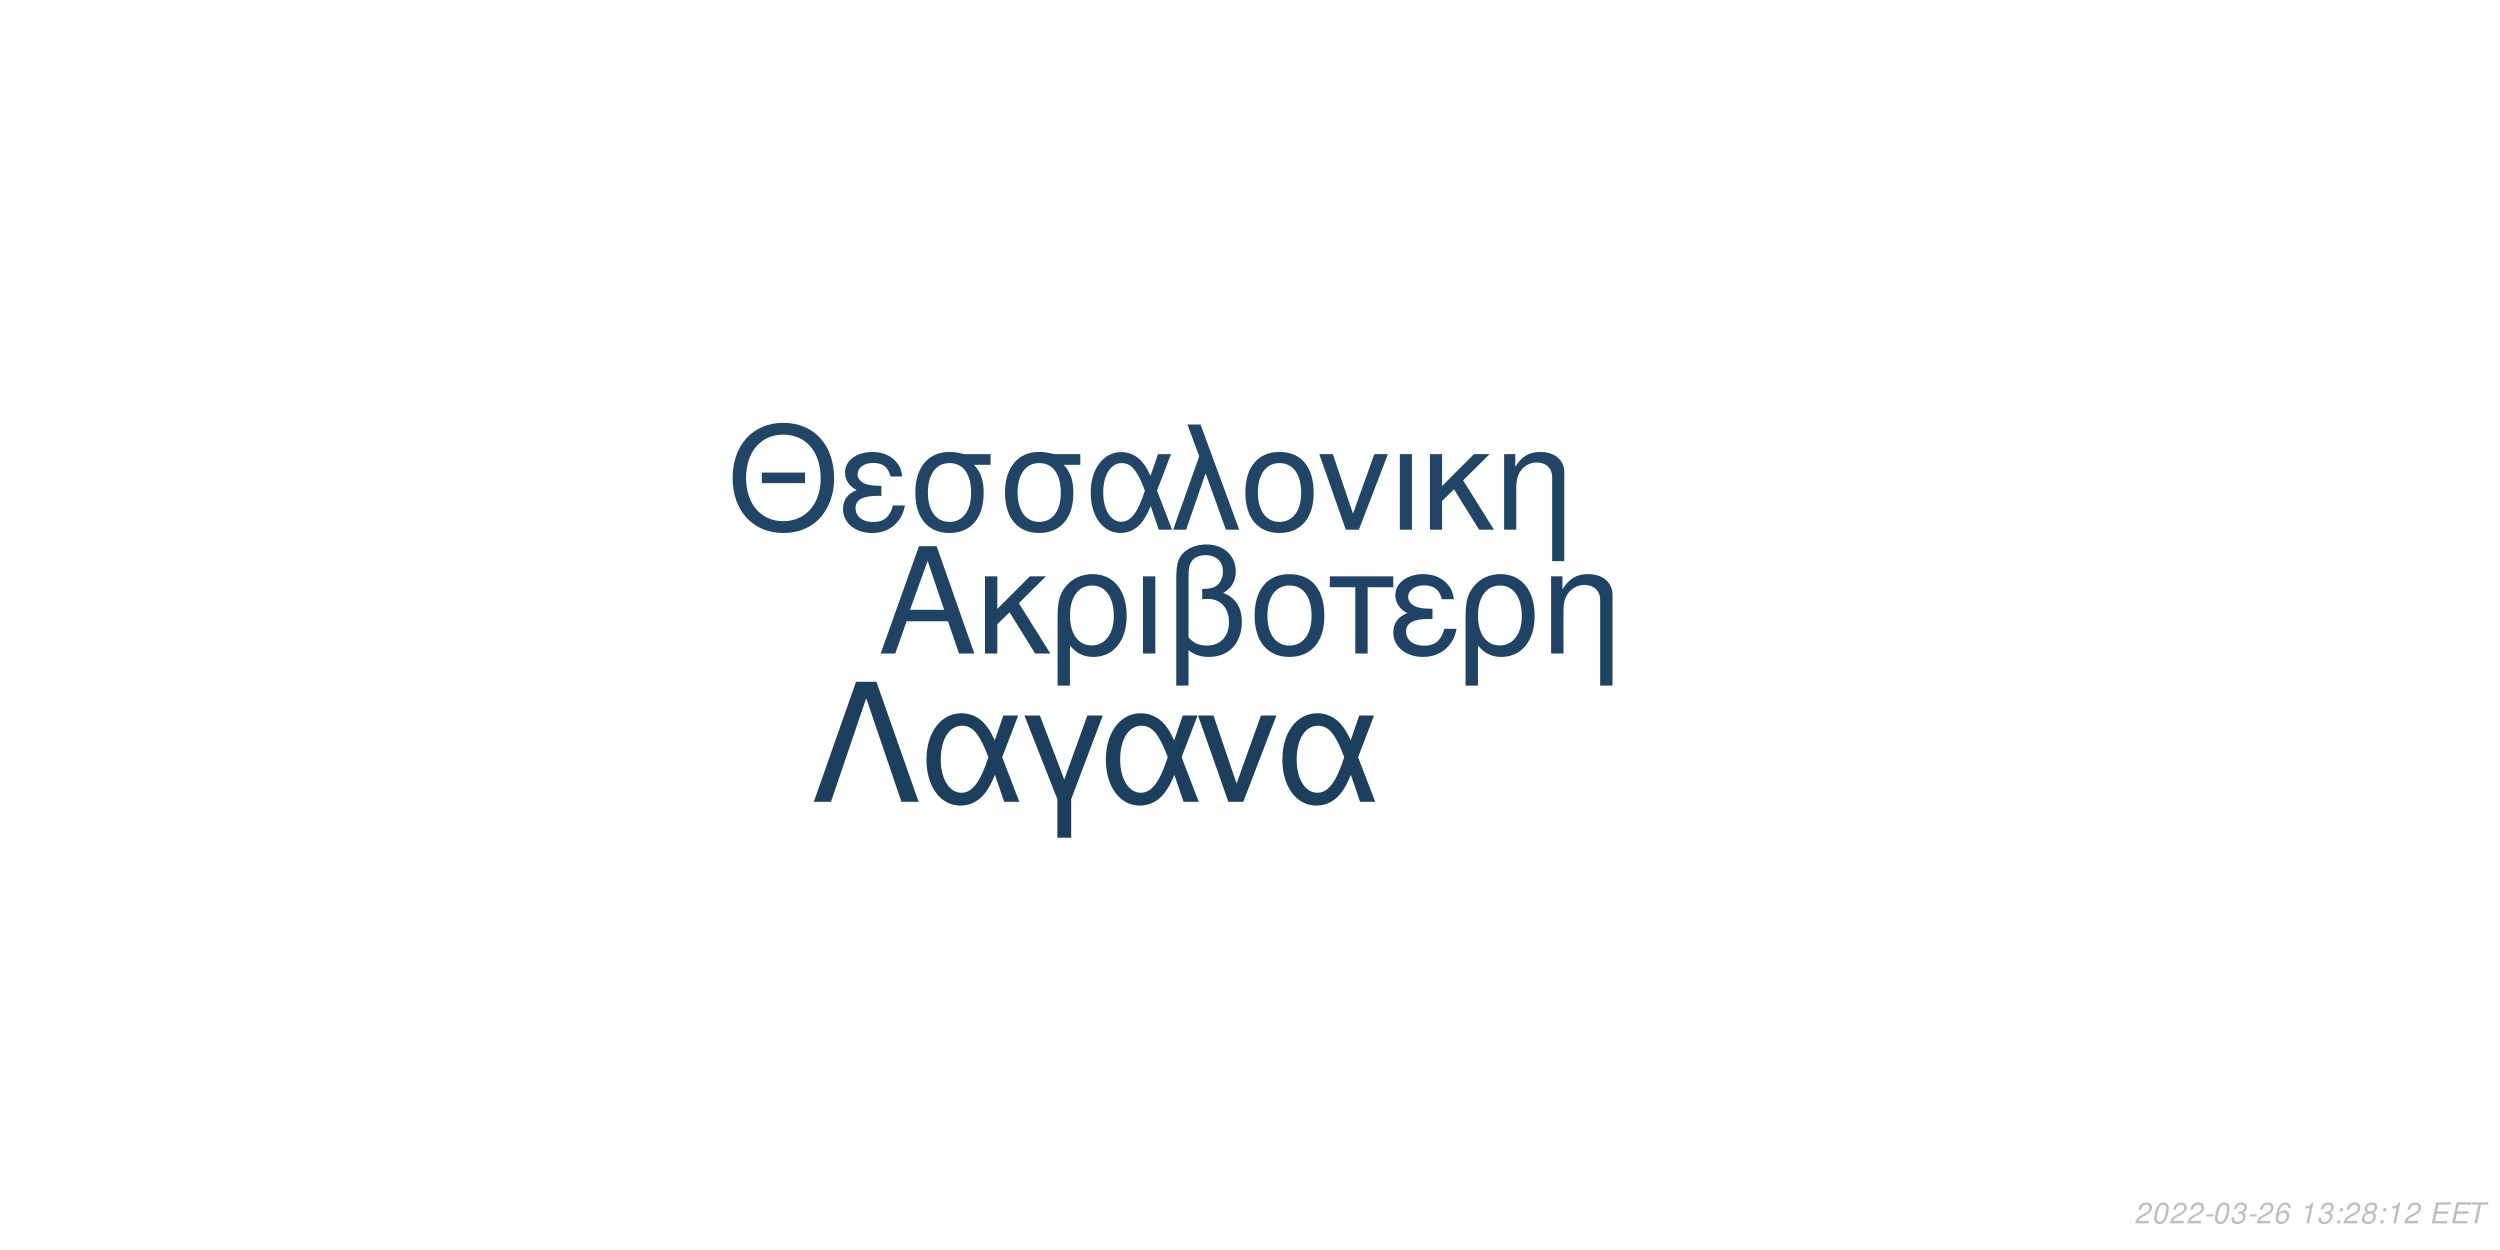
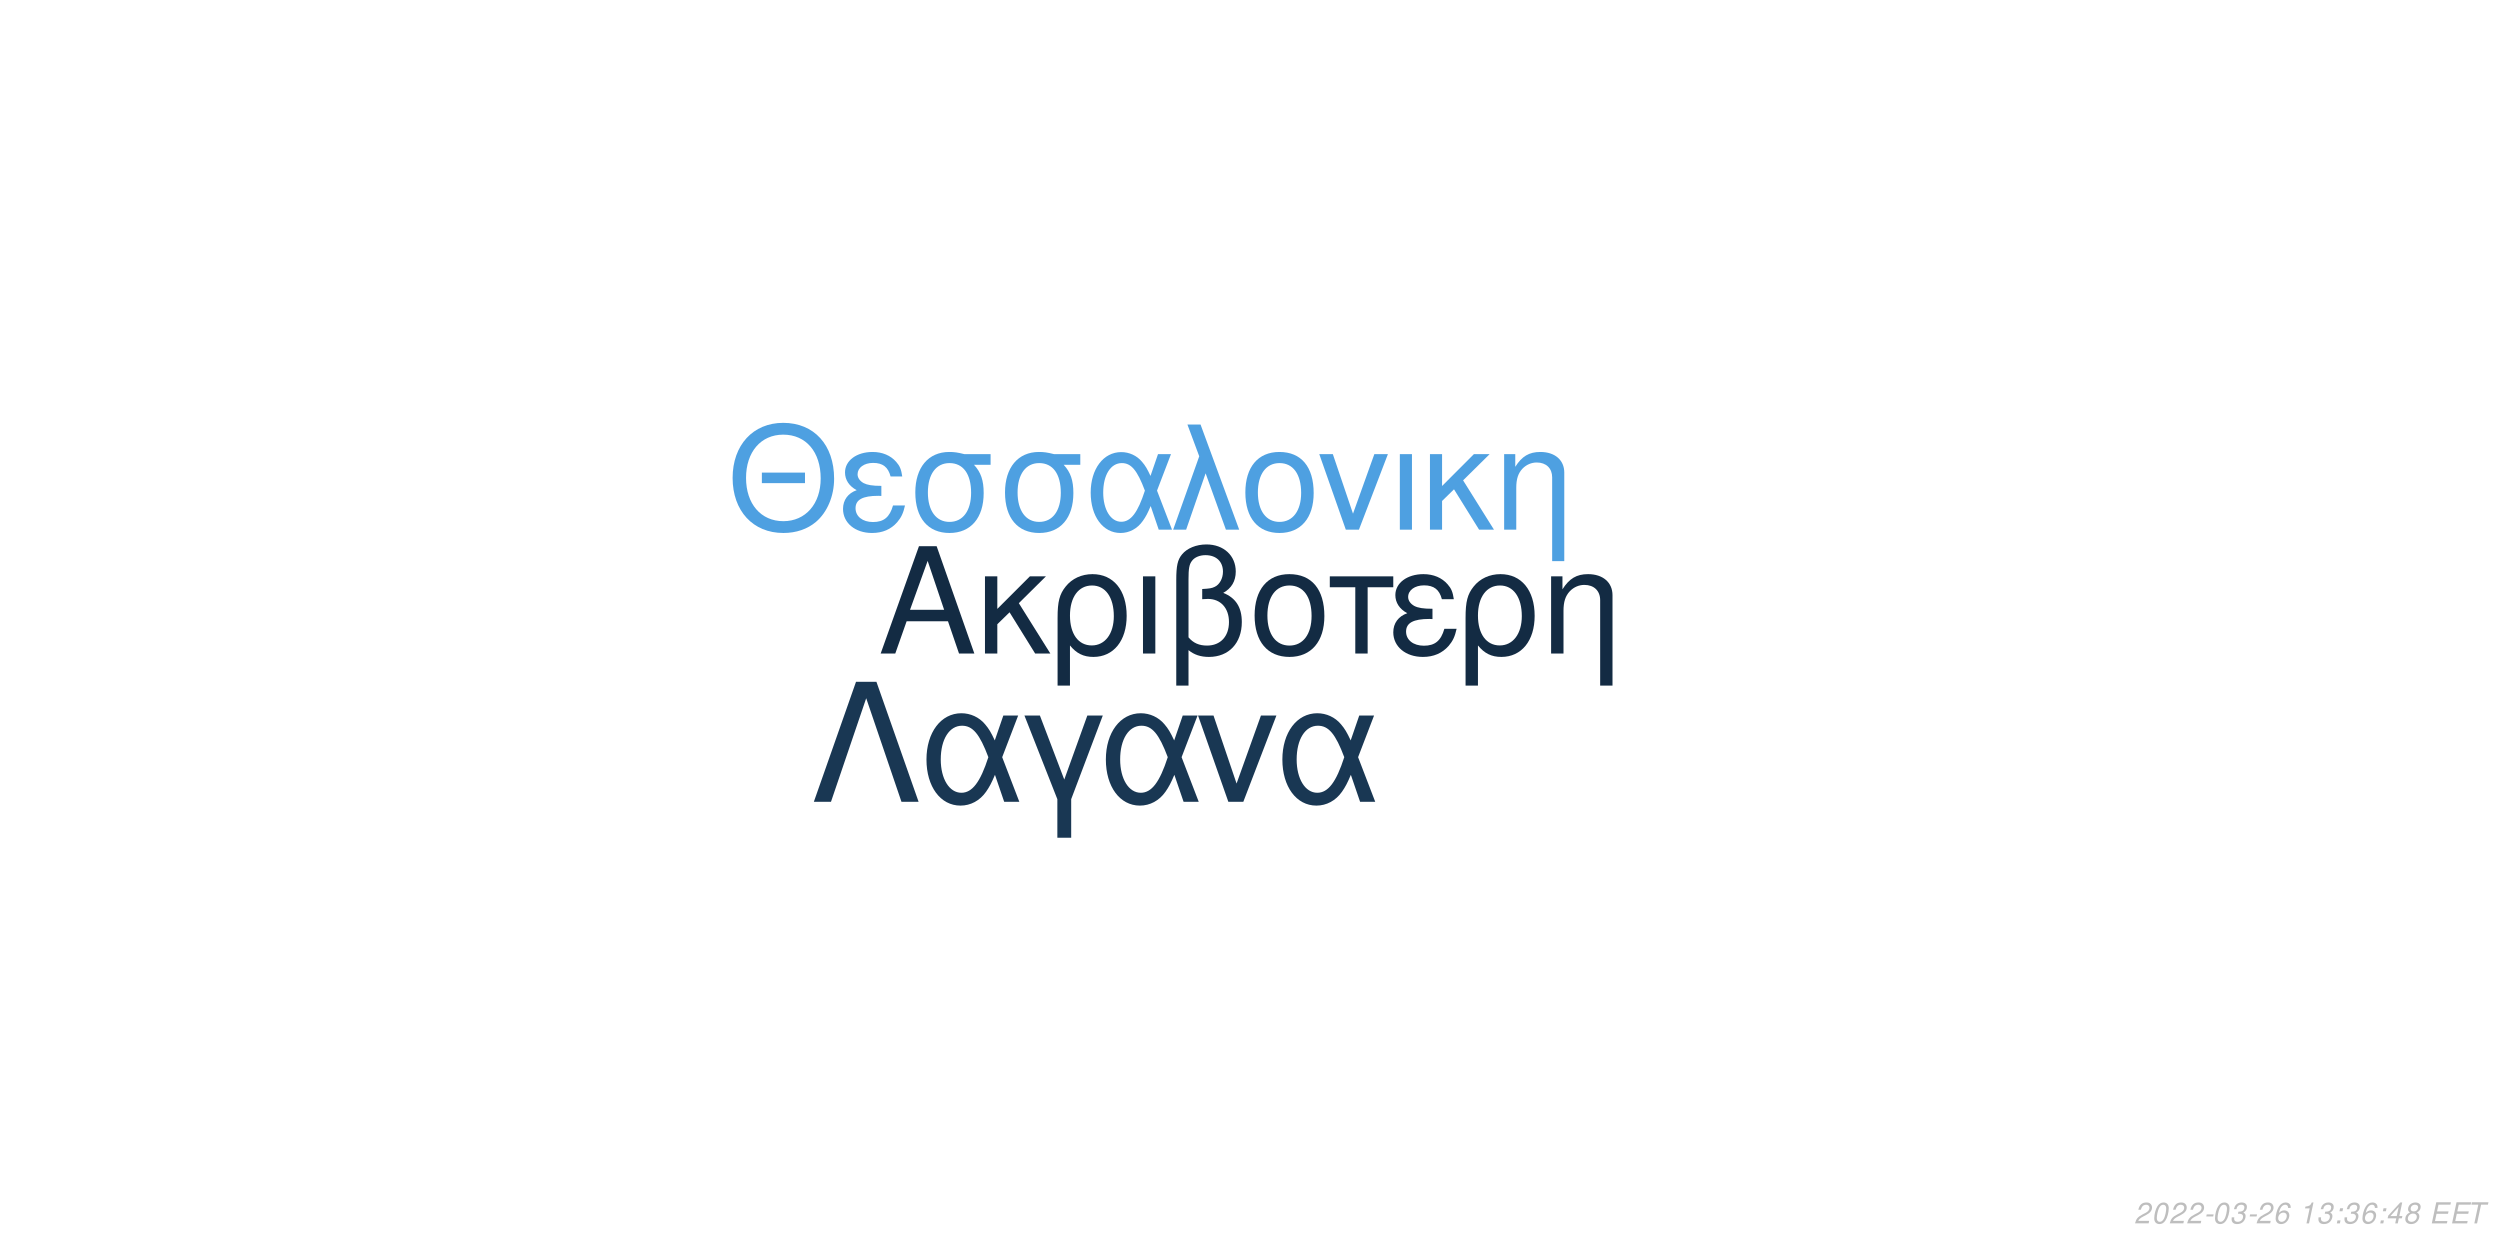
<svg xmlns="http://www.w3.org/2000/svg" xmlns:xlink="http://www.w3.org/1999/xlink" width="864pt" height="432pt" viewBox="0 0 864 432" version="1.1">
  <defs>
    <g>
      <symbol overflow="visible" id="glyph0-0">
        <path style="stroke:none;" d="" />
      </symbol>
      <symbol overflow="visible" id="glyph0-1">
        <path style="stroke:none;" d="M 24.125 -11.141 L 27.938 0 L 33.234 0 L 20.203 -37.094 L 14.094 -37.094 L 0.859 0 L 5.906 0 L 9.828 -11.141 Z M 22.797 -15.109 L 11 -15.109 L 17.094 -32.016 Z M 22.797 -15.109 " />
      </symbol>
      <symbol overflow="visible" id="glyph0-2">
        <path style="stroke:none;" d="M 7.172 -15.422 L 7.172 -26.672 L 2.906 -26.672 L 2.906 0 L 7.172 0 L 7.172 -10.125 L 11.406 -14.25 L 20.25 0 L 25.5 0 L 14.609 -17.406 L 23.969 -26.672 L 18.422 -26.672 Z M 7.172 -15.422 " />
      </symbol>
      <symbol overflow="visible" id="glyph0-3">
        <path style="stroke:none;" d="M 3 11.094 L 7.281 11.094 L 7.281 -2.797 C 9.516 -0.047 11.953 1.172 15.375 1.172 C 22.344 1.172 26.875 -4.422 26.875 -13.031 C 26.875 -21.891 22.297 -27.438 15.062 -27.438 C 11.297 -27.438 7.984 -25.906 5.797 -23.156 C 3.672 -20.516 3 -17.969 3 -12.359 Z M 14.906 -23.516 C 19.547 -23.516 22.438 -19.438 22.438 -12.922 C 22.438 -6.812 19.391 -2.797 14.812 -2.797 C 10.172 -2.797 7.281 -6.766 7.281 -13.125 C 7.281 -19.484 10.234 -23.516 14.906 -23.516 Z M 14.906 -23.516 " />
      </symbol>
      <symbol overflow="visible" id="glyph0-4">
        <path style="stroke:none;" d="M 3.516 0 L 7.781 0 L 7.781 -26.672 L 3.516 -26.672 Z M 3.516 0 " />
      </symbol>
      <symbol overflow="visible" id="glyph0-5">
        <path style="stroke:none;" d="M 4.016 11.094 L 8.25 11.094 L 8.25 -1.172 C 10.172 0.406 12.422 1.172 15.312 1.172 C 22.188 1.172 26.672 -3.609 26.672 -10.891 C 26.672 -15.984 24.578 -19.234 20.25 -20.969 C 23.109 -22.547 24.578 -25.031 24.578 -28.344 C 24.578 -33.844 20.406 -37.703 14.453 -37.703 C 10.938 -37.703 7.734 -36.391 6 -34.25 C 4.484 -32.422 4.016 -30.328 4.016 -25.391 Z M 8.25 -25.656 C 8.25 -29.359 8.5 -30.844 9.469 -32.062 C 10.375 -33.281 12.156 -34 14.094 -34 C 17.812 -34 20.156 -31.812 20.156 -28.297 C 20.156 -25.953 18.984 -23.812 17.297 -23.047 C 16.281 -22.547 15.469 -22.438 12.984 -22.297 L 12.984 -18.781 C 13.734 -18.828 14.344 -18.875 14.969 -18.875 C 19.344 -18.875 22.234 -15.719 22.234 -10.891 C 22.234 -5.906 19.281 -2.75 14.656 -2.75 C 11.953 -2.75 9.922 -3.609 8.25 -5.594 Z M 8.25 -25.656 " />
      </symbol>
      <symbol overflow="visible" id="glyph0-6">
        <path style="stroke:none;" d="M 14.094 -27.438 C 6.562 -27.438 2.094 -22.094 2.094 -13.125 C 2.094 -4.125 6.562 1.172 14.141 1.172 C 21.672 1.172 26.203 -4.172 26.203 -12.922 C 26.203 -22.188 21.828 -27.438 14.094 -27.438 Z M 14.141 -23.516 C 18.938 -23.516 21.781 -19.594 21.781 -12.984 C 21.781 -6.672 18.828 -2.75 14.141 -2.75 C 9.422 -2.75 6.516 -6.672 6.516 -13.125 C 6.516 -19.594 9.422 -23.516 14.141 -23.516 Z M 14.141 -23.516 " />
      </symbol>
      <symbol overflow="visible" id="glyph0-7">
        <path style="stroke:none;" d="M 7.891 0 L 12.156 0 L 12.156 -22.906 L 21.016 -22.906 L 21.016 -26.672 L -0.922 -26.672 L -0.922 -22.906 L 7.891 -22.906 Z M 7.891 0 " />
      </symbol>
      <symbol overflow="visible" id="glyph0-8">
        <path style="stroke:none;" d="M 14.562 -15.469 C 11.344 -15.469 9.562 -15.781 8.297 -16.438 C 6.922 -17.203 6.156 -18.328 6.156 -19.547 C 6.156 -21.891 8.453 -23.562 11.656 -23.562 C 15.062 -23.562 16.953 -22.094 17.812 -18.781 L 21.938 -18.781 C 21.578 -21.266 21.062 -22.5 19.797 -23.922 C 17.812 -26.203 14.906 -27.438 11.453 -27.438 C 5.797 -27.438 1.734 -24.375 1.734 -20.203 C 1.734 -17.609 3.156 -15.375 5.859 -13.938 C 2.797 -12.875 1.016 -10.484 1.016 -7.328 C 1.016 -2.391 5.297 1.172 11.25 1.172 C 14.969 1.172 17.906 -0.109 20.156 -2.641 C 21.578 -4.328 22.297 -5.797 22.906 -8.547 L 18.672 -8.547 C 17.5 -4.422 15.422 -2.703 11.609 -2.703 C 7.938 -2.703 5.438 -4.688 5.438 -7.578 C 5.438 -10.578 7.938 -11.953 13.484 -11.953 C 13.641 -11.953 14.094 -11.953 14.562 -11.906 Z M 14.562 -15.469 " />
      </symbol>
      <symbol overflow="visible" id="glyph0-9">
        <path style="stroke:none;" d="M 3.562 -26.672 L 3.562 0 L 7.844 0 L 7.844 -14.703 C 7.844 -17.906 8.5 -19.891 10.031 -21.531 C 11.406 -22.953 13.188 -23.719 15.062 -23.719 C 18.375 -23.719 20.516 -21.672 20.516 -18.469 L 20.516 11.094 L 24.781 11.094 L 24.781 -20.156 C 24.781 -24.578 21.469 -27.438 16.328 -27.438 C 12.359 -27.438 9.828 -25.906 7.484 -22.188 L 7.484 -26.672 Z M 3.562 -26.672 " />
      </symbol>
      <symbol overflow="visible" id="glyph1-0">
        <path style="stroke:none;" d="" />
      </symbol>
      <symbol overflow="visible" id="glyph1-1">
        <path style="stroke:none;" d="M 26.859 -19.734 L 11.953 -19.734 L 11.953 -16.094 L 26.859 -16.094 Z M 19.328 -36.922 C 8.922 -36.922 1.844 -29.25 1.844 -17.891 C 1.844 -6.484 8.875 1.141 19.391 1.141 C 23.812 1.141 27.703 -0.203 30.641 -2.688 C 34.578 -6.031 36.922 -11.656 36.922 -17.594 C 36.922 -29.297 30 -36.922 19.328 -36.922 Z M 19.328 -32.844 C 27.203 -32.844 32.281 -26.906 32.281 -17.688 C 32.281 -8.922 27.062 -2.938 19.391 -2.938 C 11.609 -2.938 6.484 -8.922 6.484 -17.891 C 6.484 -26.859 11.609 -32.844 19.328 -32.844 Z M 19.328 -32.844 " />
      </symbol>
      <symbol overflow="visible" id="glyph1-2">
        <path style="stroke:none;" d="M 14.25 -15.141 C 11.109 -15.141 9.375 -15.453 8.125 -16.094 C 6.781 -16.844 6.031 -17.938 6.031 -19.141 C 6.031 -21.422 8.266 -23.078 11.406 -23.078 C 14.75 -23.078 16.594 -21.625 17.438 -18.391 L 21.469 -18.391 C 21.125 -20.828 20.625 -22.031 19.391 -23.422 C 17.438 -25.656 14.594 -26.859 11.219 -26.859 C 5.688 -26.859 1.688 -23.875 1.688 -19.781 C 1.688 -17.234 3.094 -15.047 5.734 -13.656 C 2.734 -12.609 1 -10.266 1 -7.172 C 1 -2.344 5.188 1.141 11.016 1.141 C 14.656 1.141 17.547 -0.094 19.734 -2.594 C 21.125 -4.234 21.828 -5.688 22.422 -8.375 L 18.281 -8.375 C 17.141 -4.328 15.094 -2.641 11.359 -2.641 C 7.766 -2.641 5.328 -4.578 5.328 -7.422 C 5.328 -10.359 7.766 -11.703 13.203 -11.703 C 13.359 -11.703 13.797 -11.703 14.25 -11.656 Z M 14.25 -15.141 " />
      </symbol>
      <symbol overflow="visible" id="glyph1-3">
        <path style="stroke:none;" d="M 29 -26.109 L 19.938 -26.109 C 17.594 -26.703 16.438 -26.859 14.703 -26.859 C 7.469 -26.859 2.984 -21.469 2.984 -12.859 C 2.984 -4.031 7.375 1.141 14.797 1.141 C 22.172 1.141 26.609 -4.078 26.609 -12.656 C 26.609 -17.047 25.656 -19.828 23.266 -22.422 L 29 -22.422 Z M 14.797 -23.016 C 19.531 -23.016 22.266 -19.234 22.266 -12.75 C 22.266 -6.531 19.438 -2.688 14.797 -2.688 C 10.172 -2.688 7.328 -6.531 7.328 -12.859 C 7.328 -19.188 10.172 -23.016 14.797 -23.016 Z M 14.797 -23.016 " />
      </symbol>
      <symbol overflow="visible" id="glyph1-4">
        <path style="stroke:none;" d="M 29.344 -26.109 L 24.859 -26.109 L 22.266 -18.578 C 21.125 -21.031 20.484 -22.125 19.328 -23.469 C 17.547 -25.609 14.906 -26.812 12.156 -26.812 C 5.984 -26.812 1.594 -20.984 1.594 -12.812 C 1.594 -4.578 5.828 1.141 11.906 1.141 C 14.953 1.141 17.734 -0.344 19.625 -3.047 C 20.672 -4.531 21.281 -5.688 22.328 -8.172 L 25.109 0 L 29.703 0 L 24.516 -13.5 Z M 20.328 -13.5 C 17.891 -5.922 15.453 -2.734 12.156 -2.734 C 8.516 -2.734 5.922 -6.922 5.922 -12.812 C 5.922 -18.938 8.516 -23.016 12.359 -23.016 C 15.594 -23.016 17.688 -20.531 20.328 -13.5 Z M 20.328 -13.5 " />
      </symbol>
      <symbol overflow="visible" id="glyph1-5">
        <path style="stroke:none;" d="M 1.094 0 L 5.578 0 L 12.312 -19.484 L 19.328 0 L 23.922 0 L 10.562 -36.328 L 6.031 -36.328 L 10.109 -25.359 Z M 1.094 0 " />
      </symbol>
      <symbol overflow="visible" id="glyph1-6">
        <path style="stroke:none;" d="M 13.797 -26.859 C 6.422 -26.859 2.047 -21.625 2.047 -12.859 C 2.047 -4.031 6.422 1.141 13.859 1.141 C 21.234 1.141 25.656 -4.078 25.656 -12.656 C 25.656 -21.719 21.375 -26.859 13.797 -26.859 Z M 13.859 -23.016 C 18.531 -23.016 21.328 -19.188 21.328 -12.703 C 21.328 -6.531 18.438 -2.688 13.859 -2.688 C 9.219 -2.688 6.375 -6.531 6.375 -12.859 C 6.375 -19.188 9.219 -23.016 13.859 -23.016 Z M 13.859 -23.016 " />
      </symbol>
      <symbol overflow="visible" id="glyph1-7">
        <path style="stroke:none;" d="M 14.297 0 L 24.312 -26.109 L 19.625 -26.109 L 12.25 -5.531 L 5.281 -26.109 L 0.594 -26.109 L 9.766 0 Z M 14.297 0 " />
      </symbol>
      <symbol overflow="visible" id="glyph1-8">
        <path style="stroke:none;" d="M 3.438 0 L 7.625 0 L 7.625 -26.109 L 3.438 -26.109 Z M 3.438 0 " />
      </symbol>
      <symbol overflow="visible" id="glyph1-9">
        <path style="stroke:none;" d="M 7.031 -15.094 L 7.031 -26.109 L 2.844 -26.109 L 2.844 0 L 7.031 0 L 7.031 -9.922 L 11.156 -13.953 L 19.828 0 L 24.969 0 L 14.297 -17.047 L 23.469 -26.109 L 18.031 -26.109 Z M 7.031 -15.094 " />
      </symbol>
      <symbol overflow="visible" id="glyph1-10">
        <path style="stroke:none;" d="M 3.484 -26.109 L 3.484 0 L 7.672 0 L 7.672 -14.406 C 7.672 -17.547 8.328 -19.484 9.812 -21.078 C 11.156 -22.469 12.906 -23.219 14.75 -23.219 C 17.984 -23.219 20.078 -21.234 20.078 -18.094 L 20.078 10.859 L 24.266 10.859 L 24.266 -19.734 C 24.266 -24.062 21.031 -26.859 16 -26.859 C 12.109 -26.859 9.609 -25.359 7.328 -21.719 L 7.328 -26.109 Z M 3.484 -26.109 " />
      </symbol>
      <symbol overflow="visible" id="glyph2-0">
        <path style="stroke:none;" d="" />
      </symbol>
      <symbol overflow="visible" id="glyph2-1">
        <path style="stroke:none;" d="M 22.531 -41.484 L 15.484 -41.484 L 0.906 0 L 6.828 0 L 19 -35.797 L 31.188 0 L 37.109 0 Z M 22.531 -41.484 " />
      </symbol>
      <symbol overflow="visible" id="glyph2-2">
        <path style="stroke:none;" d="M 33.516 -29.812 L 28.391 -29.812 L 25.438 -21.219 C 24.125 -24.016 23.391 -25.266 22.078 -26.797 C 20.031 -29.25 17.016 -30.609 13.891 -30.609 C 6.828 -30.609 1.828 -23.953 1.828 -14.625 C 1.828 -5.234 6.656 1.312 13.594 1.312 C 17.078 1.312 20.266 -0.391 22.422 -3.469 C 23.609 -5.172 24.297 -6.484 25.5 -9.328 L 28.688 0 L 33.922 0 L 28 -15.422 Z M 23.219 -15.422 C 20.422 -6.766 17.641 -3.125 13.891 -3.125 C 9.734 -3.125 6.766 -7.906 6.766 -14.625 C 6.766 -21.625 9.734 -26.297 14.109 -26.297 C 17.812 -26.297 20.203 -23.453 23.219 -15.422 Z M 23.219 -15.422 " />
      </symbol>
      <symbol overflow="visible" id="glyph2-3">
        <path style="stroke:none;" d="M 12.062 12.406 L 16.844 12.406 L 16.844 -0.906 L 27.766 -29.812 L 22.422 -29.812 L 14.453 -7.688 L 6.031 -29.812 L 0.688 -29.812 L 12.062 -0.906 Z M 12.062 12.406 " />
      </symbol>
      <symbol overflow="visible" id="glyph2-4">
        <path style="stroke:none;" d="M 16.328 0 L 27.766 -29.812 L 22.422 -29.812 L 14 -6.312 L 6.031 -29.812 L 0.688 -29.812 L 11.156 0 Z M 16.328 0 " />
      </symbol>
      <symbol overflow="visible" id="glyph3-0">
        <path style="stroke:none;" d="" />
      </symbol>
      <symbol overflow="visible" id="glyph3-1">
        <path style="stroke:none;" d="M 5.234 -0.875 L 1.469 -0.875 C 1.641 -1.375 2.203 -1.891 3.109 -2.344 L 4.234 -2.938 C 5.562 -3.625 6.219 -4.469 6.219 -5.484 C 6.219 -5.938 6.062 -6.359 5.797 -6.656 C 5.469 -7.047 4.984 -7.234 4.312 -7.234 C 2.766 -7.234 1.891 -6.453 1.484 -4.734 L 2.375 -4.734 C 2.484 -5.188 2.609 -5.484 2.797 -5.75 C 3.094 -6.203 3.609 -6.453 4.188 -6.453 C 4.891 -6.453 5.344 -6.031 5.344 -5.375 C 5.344 -4.703 4.859 -4.094 4.016 -3.656 L 2.984 -3.125 C 1.234 -2.188 0.797 -1.656 0.344 -0.016 L 5.047 -0.016 Z M 5.234 -0.875 " />
      </symbol>
      <symbol overflow="visible" id="glyph3-2">
        <path style="stroke:none;" d="M 4.203 -7.234 C 3.375 -7.234 2.688 -6.812 2.125 -5.984 C 1.484 -5.047 0.984 -3.188 0.984 -1.734 C 0.984 -1.109 1.172 -0.562 1.484 -0.266 C 1.797 0.047 2.281 0.234 2.766 0.234 C 3.625 0.234 4.281 -0.156 4.859 -1.016 C 5.516 -1.953 6 -3.797 6 -5.266 C 6 -6.5 5.328 -7.234 4.203 -7.234 Z M 4.094 -6.453 C 4.734 -6.453 5.125 -5.984 5.125 -5.156 C 5.125 -4.203 4.781 -2.625 4.406 -1.812 C 3.984 -0.938 3.516 -0.547 2.875 -0.547 C 2.25 -0.547 1.875 -1.031 1.875 -1.828 C 1.875 -2.797 2.203 -4.344 2.594 -5.203 C 2.984 -6.047 3.453 -6.453 4.094 -6.453 Z M 4.094 -6.453 " />
      </symbol>
      <symbol overflow="visible" id="glyph3-3">
        <path style="stroke:none;" d="M 3.516 -3.125 L 1.125 -3.125 L 0.969 -2.406 L 3.359 -2.406 Z M 3.516 -3.125 " />
      </symbol>
      <symbol overflow="visible" id="glyph3-4">
        <path style="stroke:none;" d="M 2.922 -3.312 C 3.125 -3.344 3.234 -3.344 3.375 -3.344 C 4.203 -3.344 4.688 -3 4.688 -2.406 C 4.688 -1.312 3.906 -0.547 2.781 -0.547 C 2.047 -0.547 1.594 -0.938 1.594 -1.562 C 1.594 -1.719 1.609 -1.844 1.656 -2.094 L 0.766 -2.094 C 0.734 -1.797 0.719 -1.641 0.719 -1.469 C 0.719 -0.375 1.406 0.234 2.641 0.234 C 3.547 0.234 4.297 -0.078 4.812 -0.656 C 5.266 -1.156 5.562 -1.875 5.562 -2.547 C 5.562 -3.125 5.344 -3.453 4.797 -3.734 C 5.641 -4.234 6.016 -4.844 6.016 -5.734 C 6.016 -6.656 5.312 -7.234 4.203 -7.234 C 3.375 -7.234 2.672 -6.938 2.188 -6.375 C 1.891 -6.031 1.703 -5.641 1.516 -4.906 L 2.391 -4.906 C 2.5 -5.359 2.594 -5.594 2.734 -5.812 C 3.047 -6.234 3.516 -6.453 4.078 -6.453 C 4.734 -6.453 5.141 -6.125 5.141 -5.578 C 5.141 -5.188 5.016 -4.797 4.797 -4.547 C 4.516 -4.234 4 -4.062 3.266 -4.062 L 3.078 -4.062 Z M 2.922 -3.312 " />
      </symbol>
      <symbol overflow="visible" id="glyph3-5">
        <path style="stroke:none;" d="M 6.125 -5.344 L 6.141 -5.625 C 6.141 -6.609 5.453 -7.234 4.391 -7.234 C 3.438 -7.234 2.641 -6.719 2.016 -5.703 C 1.422 -4.781 0.938 -2.953 0.938 -1.688 C 0.938 -0.516 1.688 0.234 2.859 0.234 C 3.703 0.234 4.438 -0.156 5 -0.875 C 5.406 -1.422 5.672 -2.156 5.672 -2.766 C 5.672 -3.812 4.969 -4.5 3.906 -4.5 C 3.234 -4.5 2.672 -4.234 2.094 -3.625 C 2.406 -5.375 3.234 -6.453 4.25 -6.453 C 4.703 -6.453 5.062 -6.234 5.172 -5.844 C 5.203 -5.719 5.234 -5.578 5.25 -5.344 Z M 3.656 -3.734 C 4.344 -3.734 4.797 -3.281 4.797 -2.625 C 4.797 -1.469 3.984 -0.547 2.984 -0.547 C 2.297 -0.547 1.812 -1.047 1.812 -1.766 C 1.812 -2.859 2.625 -3.734 3.656 -3.734 Z M 3.656 -3.734 " />
      </symbol>
      <symbol overflow="visible" id="glyph3-6">
        <path style="stroke:none;" d="" />
      </symbol>
      <symbol overflow="visible" id="glyph3-7">
        <path style="stroke:none;" d="M 3.703 -5.188 L 2.594 0 L 3.469 0 L 5.016 -7.234 L 4.438 -7.234 C 3.906 -6.156 3.688 -6.016 2.234 -5.812 L 2.109 -5.188 Z M 3.703 -5.188 " />
      </symbol>
      <symbol overflow="visible" id="glyph3-8">
        <path style="stroke:none;" d="M 2.359 -1.031 L 1.312 -1.031 L 1.094 0 L 2.141 0 Z M 3.266 -5.234 L 2.219 -5.234 L 2 -4.203 L 3.047 -4.203 Z M 3.266 -5.234 " />
      </symbol>
      <symbol overflow="visible" id="glyph3-9">
+         <path style="stroke:none;" d="M 3.625 -1.75 L 3.266 0 L 4.141 0 L 4.516 -1.75 L 5.562 -1.75 L 5.734 -2.531 L 4.688 -2.531 L 5.688 -7.234 L 5.016 -7.234 L 0.844 -2.672 L 0.641 -1.75 Z M 3.797 -2.531 L 1.594 -2.531 L 4.469 -5.703 Z M 3.797 -2.531 " />
+       </symbol>
+       <symbol overflow="visible" id="glyph3-10">
        <path style="stroke:none;" d="M 4.766 -3.797 C 5.078 -3.969 5.234 -4.078 5.438 -4.234 C 5.812 -4.594 6.062 -5.172 6.062 -5.734 C 6.062 -6.625 5.344 -7.234 4.266 -7.234 C 2.812 -7.234 1.703 -6.219 1.703 -4.875 C 1.703 -4.406 1.875 -4.125 2.359 -3.812 C 1.297 -3.312 0.75 -2.516 0.75 -1.469 C 0.75 -0.438 1.547 0.234 2.812 0.234 C 3.656 0.234 4.359 -0.094 4.938 -0.734 C 5.359 -1.234 5.609 -1.859 5.609 -2.438 C 5.609 -3.047 5.312 -3.516 4.766 -3.797 Z M 4.109 -6.453 C 4.797 -6.453 5.188 -6.125 5.188 -5.578 C 5.188 -5.266 5.062 -4.922 4.859 -4.672 C 4.562 -4.312 4.188 -4.156 3.656 -4.156 C 2.984 -4.156 2.594 -4.453 2.594 -4.984 C 2.594 -5.859 3.203 -6.453 4.109 -6.453 Z M 3.453 -3.406 C 4.234 -3.406 4.734 -2.984 4.734 -2.312 C 4.734 -1.312 3.922 -0.547 2.875 -0.547 C 2.125 -0.547 1.625 -0.969 1.625 -1.625 C 1.625 -2.609 2.438 -3.406 3.453 -3.406 Z M 3.453 -3.406 " />
      </symbol>
-       <symbol overflow="visible" id="glyph3-10">
+       <symbol overflow="visible" id="glyph3-11">
        <path style="stroke:none;" d="M 2.547 -3.312 L 6.5 -3.312 L 6.688 -4.141 L 2.719 -4.141 L 3.219 -6.469 L 7.344 -6.469 L 7.516 -7.297 L 2.453 -7.297 L 0.906 0 L 6.125 0 L 6.297 -0.812 L 2.016 -0.812 Z M 2.547 -3.312 " />
      </symbol>
-       <symbol overflow="visible" id="glyph3-11">
+       <symbol overflow="visible" id="glyph3-12">
        <path style="stroke:none;" d="M 4.938 -6.469 L 7.312 -6.469 L 7.484 -7.297 L 1.75 -7.297 L 1.578 -6.469 L 3.984 -6.469 L 2.609 0 L 3.547 0 Z M 4.938 -6.469 " />
      </symbol>
    </g>
  </defs>
  <g id="surface1">
    <rect x="0" y="0" width="864" height="432" style="fill:rgb(100%,100%,100%);fill-opacity:1;stroke:none;" />
-     <g style="fill:rgb(12.157%,26.275%,39.216%);fill-opacity:1;">
+     <g style="fill:rgb(7.451%,16.863%,26.275%);fill-opacity:1;">
      <use xlink:href="#glyph0-1" x="303.5" y="225.861" />
      <use xlink:href="#glyph0-2" x="337.5" y="225.861" />
      <use xlink:href="#glyph0-3" x="362.5" y="225.861" />
      <use xlink:href="#glyph0-4" x="391.5" y="225.861" />
      <use xlink:href="#glyph0-5" x="402.5" y="225.861" />
      <use xlink:href="#glyph0-6" x="431.5" y="225.861" />
      <use xlink:href="#glyph0-7" x="460.5" y="225.861" />
      <use xlink:href="#glyph0-8" x="480.5" y="225.861" />
      <use xlink:href="#glyph0-3" x="503.5" y="225.861" />
      <use xlink:href="#glyph0-9" x="532.5" y="225.861" />
    </g>
-     <g style="fill:rgb(12.549%,27.059%,40%);fill-opacity:1;">
+     <g style="fill:rgb(30.588%,62.745%,88.235%);fill-opacity:1;">
      <use xlink:href="#glyph1-1" x="251.348" y="183.058" />
      <use xlink:href="#glyph1-2" x="290.348" y="183.058" />
      <use xlink:href="#glyph1-3" x="313.348" y="183.058" />
      <use xlink:href="#glyph1-3" x="344.348" y="183.058" />
      <use xlink:href="#glyph1-4" x="375.348" y="183.058" />
      <use xlink:href="#glyph1-5" x="404.348" y="183.058" />
      <use xlink:href="#glyph1-6" x="428.348" y="183.058" />
      <use xlink:href="#glyph1-7" x="455.348" y="183.058" />
      <use xlink:href="#glyph1-8" x="480.348" y="183.058" />
      <use xlink:href="#glyph1-9" x="491.348" y="183.058" />
      <use xlink:href="#glyph1-10" x="516.348" y="183.058" />
    </g>
-     <g style="fill:rgb(11.373%,24.706%,36.863%);fill-opacity:1;">
+     <g style="fill:rgb(9.804%,21.569%,32.549%);fill-opacity:1;">
      <use xlink:href="#glyph2-1" x="280.359" y="277.105" />
      <use xlink:href="#glyph2-2" x="318.359" y="277.105" />
      <use xlink:href="#glyph2-3" x="353.359" y="277.105" />
      <use xlink:href="#glyph2-2" x="380.359" y="277.105" />
      <use xlink:href="#glyph2-4" x="413.359" y="277.105" />
      <use xlink:href="#glyph2-2" x="441.359" y="277.105" />
    </g>
    <g style="fill:rgb(74.51%,74.51%,74.51%);fill-opacity:1;">
      <use xlink:href="#glyph3-1" x="737.52" y="422.81" />
      <use xlink:href="#glyph3-2" x="743.52" y="422.81" />
      <use xlink:href="#glyph3-1" x="749.52" y="422.81" />
      <use xlink:href="#glyph3-1" x="755.52" y="422.81" />
      <use xlink:href="#glyph3-3" x="761.52" y="422.81" />
      <use xlink:href="#glyph3-2" x="764.52" y="422.81" />
      <use xlink:href="#glyph3-4" x="770.52" y="422.81" />
      <use xlink:href="#glyph3-3" x="776.52" y="422.81" />
      <use xlink:href="#glyph3-1" x="779.52" y="422.81" />
      <use xlink:href="#glyph3-5" x="785.52" y="422.81" />
      <use xlink:href="#glyph3-6" x="791.52" y="422.81" />
      <use xlink:href="#glyph3-7" x="794.52" y="422.81" />
      <use xlink:href="#glyph3-4" x="800.52" y="422.81" />
      <use xlink:href="#glyph3-8" x="806.52" y="422.81" />
-       <use xlink:href="#glyph3-1" x="809.52" y="422.81" />
-       <use xlink:href="#glyph3-9" x="815.52" y="422.81" />
+       <use xlink:href="#glyph3-4" x="809.52" y="422.81" />
+       <use xlink:href="#glyph3-5" x="815.52" y="422.81" />
      <use xlink:href="#glyph3-8" x="821.52" y="422.81" />
-       <use xlink:href="#glyph3-7" x="824.52" y="422.81" />
-       <use xlink:href="#glyph3-1" x="830.52" y="422.81" />
+       <use xlink:href="#glyph3-9" x="824.52" y="422.81" />
+       <use xlink:href="#glyph3-10" x="830.52" y="422.81" />
      <use xlink:href="#glyph3-6" x="836.52" y="422.81" />
-       <use xlink:href="#glyph3-10" x="839.52" y="422.81" />
-       <use xlink:href="#glyph3-10" x="846.52" y="422.81" />
-       <use xlink:href="#glyph3-11" x="852.52" y="422.81" />
+       <use xlink:href="#glyph3-11" x="839.52" y="422.81" />
+       <use xlink:href="#glyph3-11" x="846.52" y="422.81" />
+       <use xlink:href="#glyph3-12" x="852.52" y="422.81" />
    </g>
  </g>
</svg>
